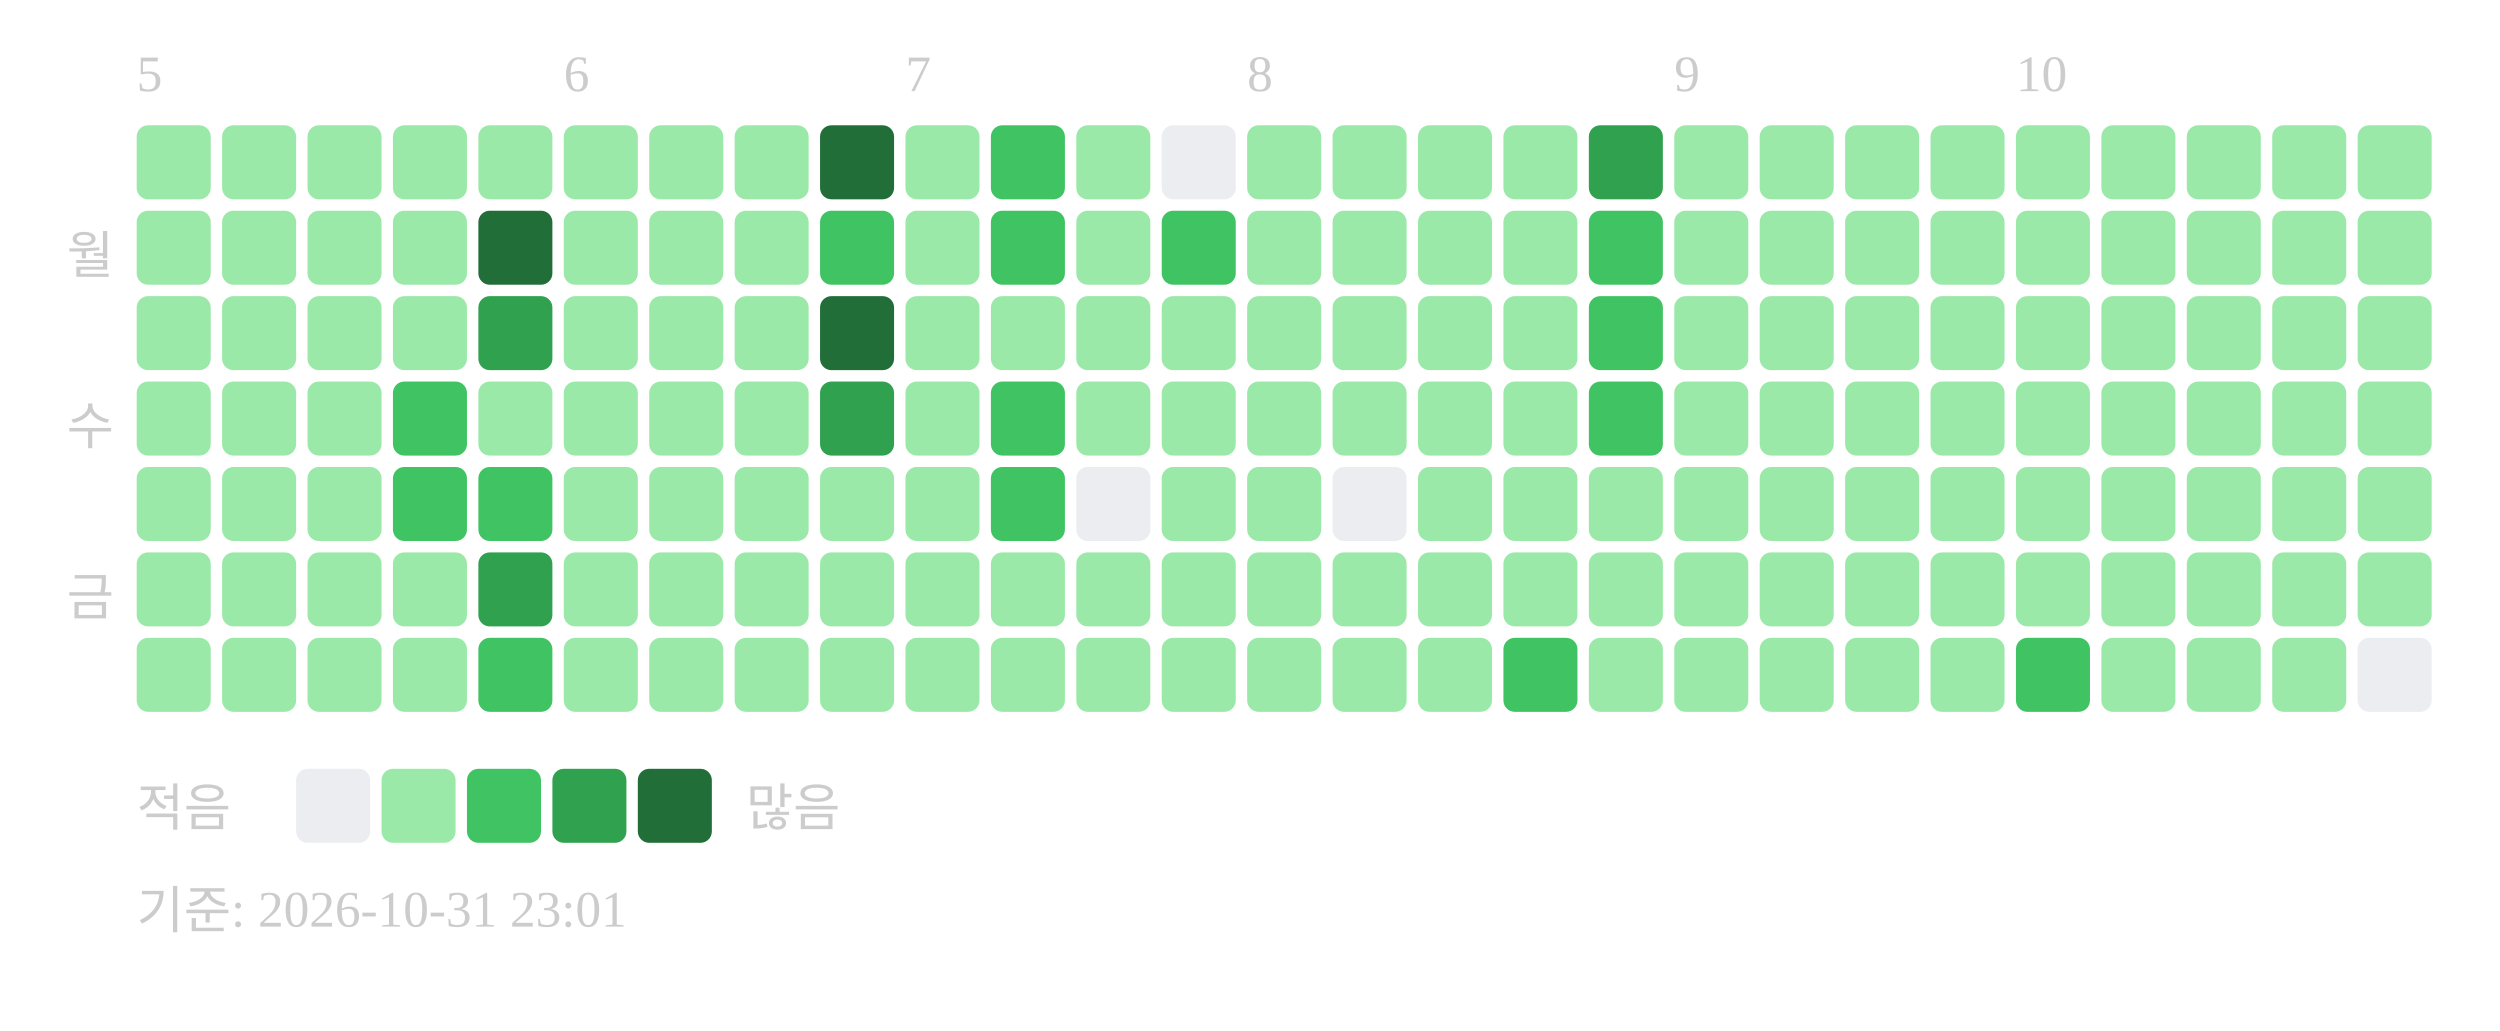
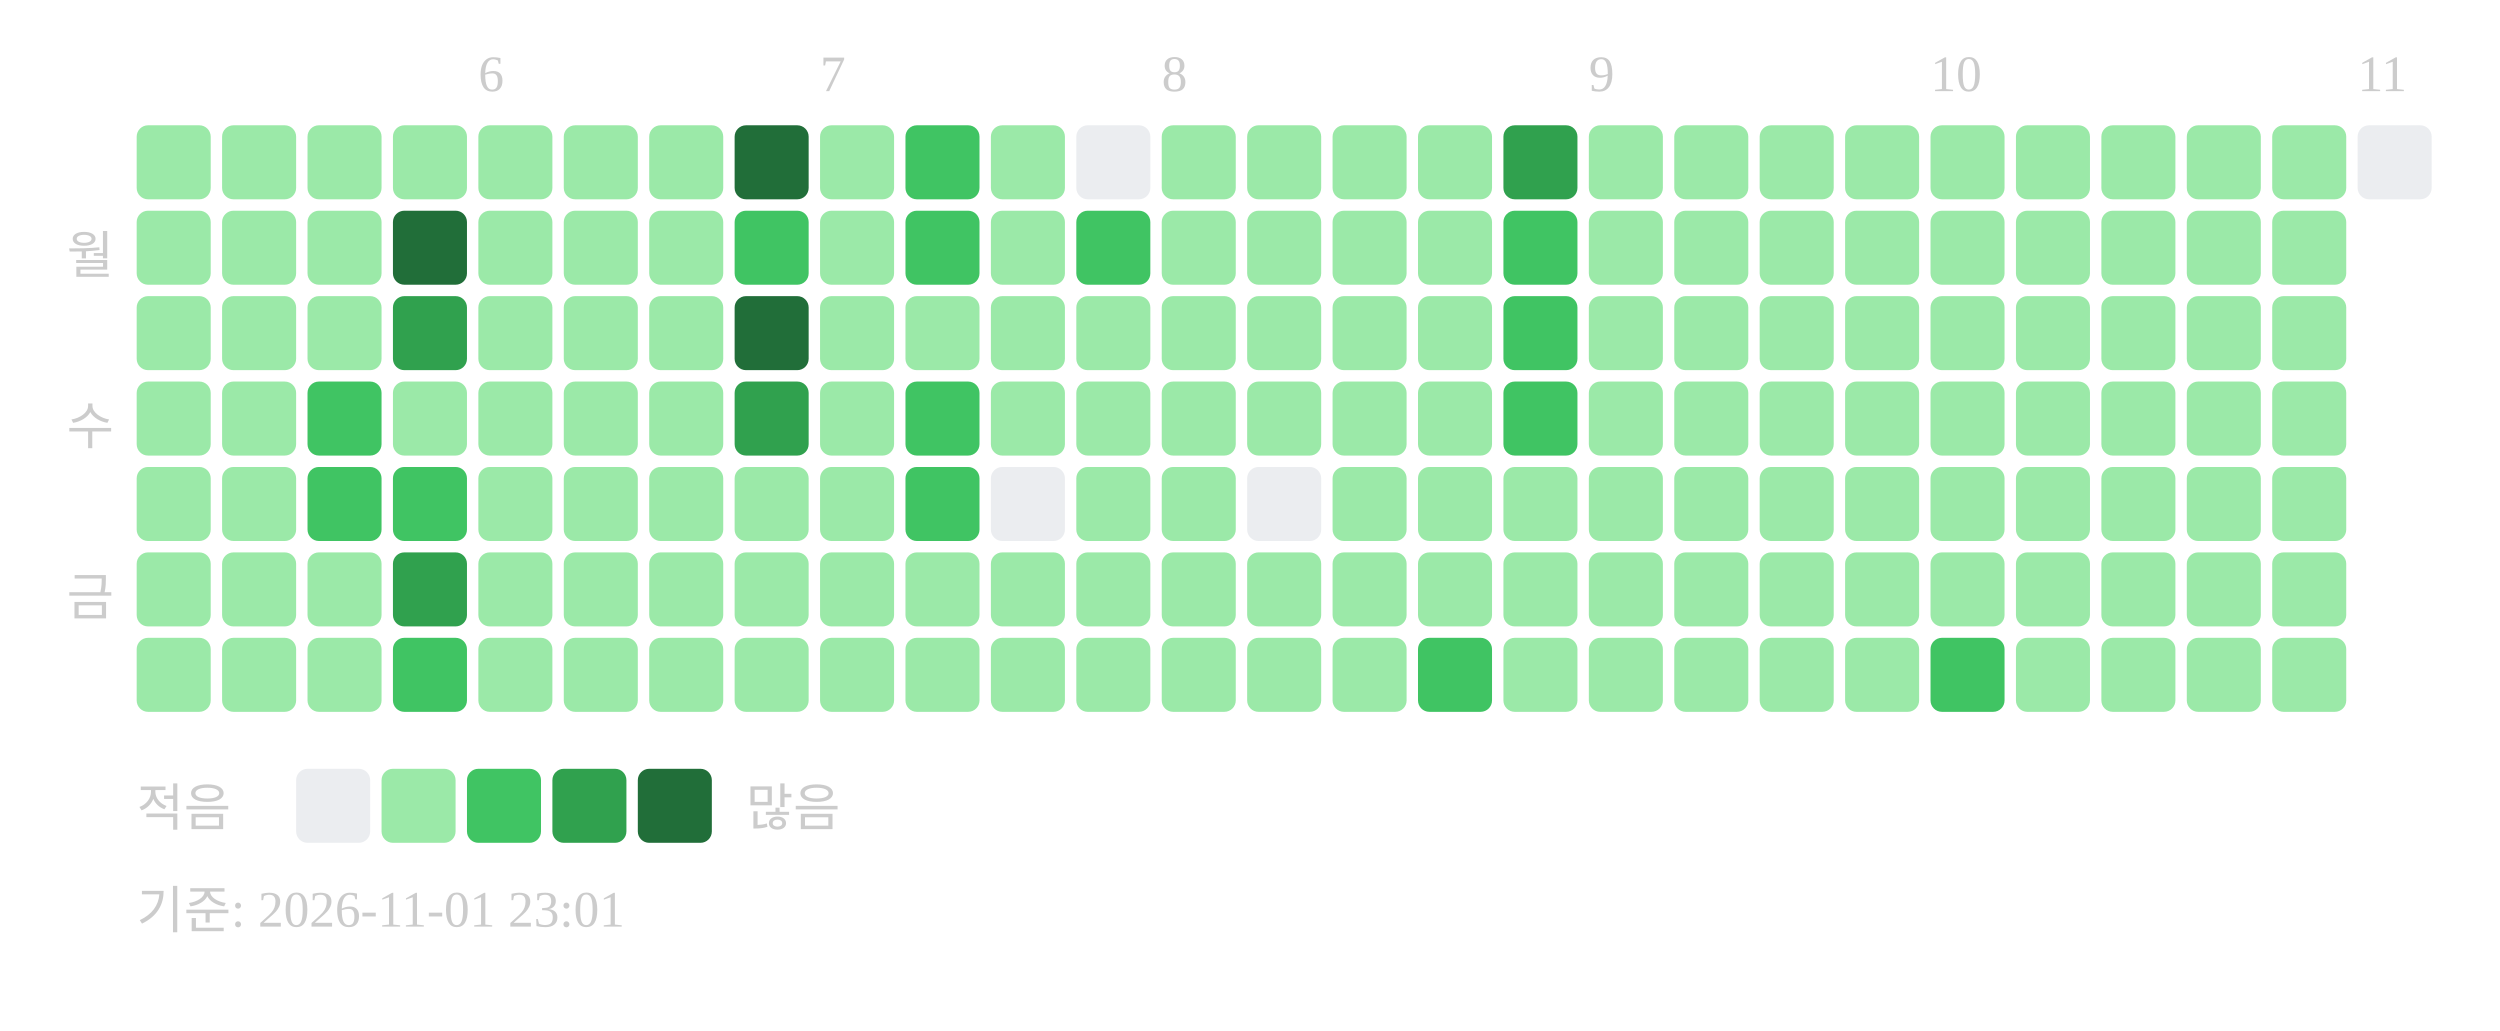
<svg xmlns="http://www.w3.org/2000/svg" width="439" height="181">
-   <text x="24" y="16" font-size="9" fill="#cccccc">5</text>
-   <text x="99" y="16" font-size="9" fill="#cccccc">6</text>
-   <text x="159" y="16" font-size="9" fill="#cccccc">7</text>
-   <text x="219" y="16" font-size="9" fill="#cccccc">8</text>
-   <text x="294" y="16" font-size="9" fill="#cccccc">9</text>
-   <text x="354" y="16" font-size="9" fill="#cccccc">10</text>
+   <text x="84" y="16" font-size="9" fill="#cccccc">6</text>
+   <text x="144" y="16" font-size="9" fill="#cccccc">7</text>
+   <text x="204" y="16" font-size="9" fill="#cccccc">8</text>
+   <text x="279" y="16" font-size="9" fill="#cccccc">9</text>
+   <text x="339" y="16" font-size="9" fill="#cccccc">10</text>
+   <text x="414" y="16" font-size="9" fill="#cccccc">11</text>
  <text x="20" y="48" text-anchor="end" font-size="9" fill="#cccccc">월</text>
  <text x="20" y="78" text-anchor="end" font-size="9" fill="#cccccc">수</text>
  <text x="20" y="108" text-anchor="end" font-size="9" fill="#cccccc">금</text>
  <rect x="24" y="22" width="13" height="13" rx="2" fill="#9be9a8" />
  <rect x="24" y="37" width="13" height="13" rx="2" fill="#9be9a8" />
  <rect x="24" y="52" width="13" height="13" rx="2" fill="#9be9a8" />
  <rect x="24" y="67" width="13" height="13" rx="2" fill="#9be9a8" />
  <rect x="24" y="82" width="13" height="13" rx="2" fill="#9be9a8" />
  <rect x="24" y="97" width="13" height="13" rx="2" fill="#9be9a8" />
  <rect x="24" y="112" width="13" height="13" rx="2" fill="#9be9a8" />
  <rect x="39" y="22" width="13" height="13" rx="2" fill="#9be9a8" />
  <rect x="39" y="37" width="13" height="13" rx="2" fill="#9be9a8" />
  <rect x="39" y="52" width="13" height="13" rx="2" fill="#9be9a8" />
  <rect x="39" y="67" width="13" height="13" rx="2" fill="#9be9a8" />
  <rect x="39" y="82" width="13" height="13" rx="2" fill="#9be9a8" />
  <rect x="39" y="97" width="13" height="13" rx="2" fill="#9be9a8" />
  <rect x="39" y="112" width="13" height="13" rx="2" fill="#9be9a8" />
  <rect x="54" y="22" width="13" height="13" rx="2" fill="#9be9a8" />
  <rect x="54" y="37" width="13" height="13" rx="2" fill="#9be9a8" />
  <rect x="54" y="52" width="13" height="13" rx="2" fill="#9be9a8" />
-   <rect x="54" y="67" width="13" height="13" rx="2" fill="#9be9a8" />
-   <rect x="54" y="82" width="13" height="13" rx="2" fill="#9be9a8" />
+   <rect x="54" y="67" width="13" height="13" rx="2" fill="#40c463" />
+   <rect x="54" y="82" width="13" height="13" rx="2" fill="#40c463" />
  <rect x="54" y="97" width="13" height="13" rx="2" fill="#9be9a8" />
  <rect x="54" y="112" width="13" height="13" rx="2" fill="#9be9a8" />
  <rect x="69" y="22" width="13" height="13" rx="2" fill="#9be9a8" />
-   <rect x="69" y="37" width="13" height="13" rx="2" fill="#9be9a8" />
-   <rect x="69" y="52" width="13" height="13" rx="2" fill="#9be9a8" />
-   <rect x="69" y="67" width="13" height="13" rx="2" fill="#40c463" />
+   <rect x="69" y="37" width="13" height="13" rx="2" fill="#216e39" />
+   <rect x="69" y="52" width="13" height="13" rx="2" fill="#30a14e" />
+   <rect x="69" y="67" width="13" height="13" rx="2" fill="#9be9a8" />
  <rect x="69" y="82" width="13" height="13" rx="2" fill="#40c463" />
-   <rect x="69" y="97" width="13" height="13" rx="2" fill="#9be9a8" />
-   <rect x="69" y="112" width="13" height="13" rx="2" fill="#9be9a8" />
+   <rect x="69" y="97" width="13" height="13" rx="2" fill="#30a14e" />
+   <rect x="69" y="112" width="13" height="13" rx="2" fill="#40c463" />
  <rect x="84" y="22" width="13" height="13" rx="2" fill="#9be9a8" />
-   <rect x="84" y="37" width="13" height="13" rx="2" fill="#216e39" />
-   <rect x="84" y="52" width="13" height="13" rx="2" fill="#30a14e" />
+   <rect x="84" y="37" width="13" height="13" rx="2" fill="#9be9a8" />
+   <rect x="84" y="52" width="13" height="13" rx="2" fill="#9be9a8" />
  <rect x="84" y="67" width="13" height="13" rx="2" fill="#9be9a8" />
-   <rect x="84" y="82" width="13" height="13" rx="2" fill="#40c463" />
-   <rect x="84" y="97" width="13" height="13" rx="2" fill="#30a14e" />
-   <rect x="84" y="112" width="13" height="13" rx="2" fill="#40c463" />
+   <rect x="84" y="82" width="13" height="13" rx="2" fill="#9be9a8" />
+   <rect x="84" y="97" width="13" height="13" rx="2" fill="#9be9a8" />
+   <rect x="84" y="112" width="13" height="13" rx="2" fill="#9be9a8" />
  <rect x="99" y="22" width="13" height="13" rx="2" fill="#9be9a8" />
  <rect x="99" y="37" width="13" height="13" rx="2" fill="#9be9a8" />
  <rect x="99" y="52" width="13" height="13" rx="2" fill="#9be9a8" />
  <rect x="99" y="67" width="13" height="13" rx="2" fill="#9be9a8" />
  <rect x="99" y="82" width="13" height="13" rx="2" fill="#9be9a8" />
  <rect x="99" y="97" width="13" height="13" rx="2" fill="#9be9a8" />
  <rect x="99" y="112" width="13" height="13" rx="2" fill="#9be9a8" />
  <rect x="114" y="22" width="13" height="13" rx="2" fill="#9be9a8" />
  <rect x="114" y="37" width="13" height="13" rx="2" fill="#9be9a8" />
  <rect x="114" y="52" width="13" height="13" rx="2" fill="#9be9a8" />
  <rect x="114" y="67" width="13" height="13" rx="2" fill="#9be9a8" />
  <rect x="114" y="82" width="13" height="13" rx="2" fill="#9be9a8" />
  <rect x="114" y="97" width="13" height="13" rx="2" fill="#9be9a8" />
  <rect x="114" y="112" width="13" height="13" rx="2" fill="#9be9a8" />
-   <rect x="129" y="22" width="13" height="13" rx="2" fill="#9be9a8" />
-   <rect x="129" y="37" width="13" height="13" rx="2" fill="#9be9a8" />
-   <rect x="129" y="52" width="13" height="13" rx="2" fill="#9be9a8" />
-   <rect x="129" y="67" width="13" height="13" rx="2" fill="#9be9a8" />
+   <rect x="129" y="22" width="13" height="13" rx="2" fill="#216e39" />
+   <rect x="129" y="37" width="13" height="13" rx="2" fill="#40c463" />
+   <rect x="129" y="52" width="13" height="13" rx="2" fill="#216e39" />
+   <rect x="129" y="67" width="13" height="13" rx="2" fill="#30a14e" />
  <rect x="129" y="82" width="13" height="13" rx="2" fill="#9be9a8" />
  <rect x="129" y="97" width="13" height="13" rx="2" fill="#9be9a8" />
  <rect x="129" y="112" width="13" height="13" rx="2" fill="#9be9a8" />
-   <rect x="144" y="22" width="13" height="13" rx="2" fill="#216e39" />
-   <rect x="144" y="37" width="13" height="13" rx="2" fill="#40c463" />
-   <rect x="144" y="52" width="13" height="13" rx="2" fill="#216e39" />
-   <rect x="144" y="67" width="13" height="13" rx="2" fill="#30a14e" />
+   <rect x="144" y="22" width="13" height="13" rx="2" fill="#9be9a8" />
+   <rect x="144" y="37" width="13" height="13" rx="2" fill="#9be9a8" />
+   <rect x="144" y="52" width="13" height="13" rx="2" fill="#9be9a8" />
+   <rect x="144" y="67" width="13" height="13" rx="2" fill="#9be9a8" />
  <rect x="144" y="82" width="13" height="13" rx="2" fill="#9be9a8" />
  <rect x="144" y="97" width="13" height="13" rx="2" fill="#9be9a8" />
  <rect x="144" y="112" width="13" height="13" rx="2" fill="#9be9a8" />
-   <rect x="159" y="22" width="13" height="13" rx="2" fill="#9be9a8" />
-   <rect x="159" y="37" width="13" height="13" rx="2" fill="#9be9a8" />
+   <rect x="159" y="22" width="13" height="13" rx="2" fill="#40c463" />
+   <rect x="159" y="37" width="13" height="13" rx="2" fill="#40c463" />
  <rect x="159" y="52" width="13" height="13" rx="2" fill="#9be9a8" />
-   <rect x="159" y="67" width="13" height="13" rx="2" fill="#9be9a8" />
-   <rect x="159" y="82" width="13" height="13" rx="2" fill="#9be9a8" />
+   <rect x="159" y="67" width="13" height="13" rx="2" fill="#40c463" />
+   <rect x="159" y="82" width="13" height="13" rx="2" fill="#40c463" />
  <rect x="159" y="97" width="13" height="13" rx="2" fill="#9be9a8" />
  <rect x="159" y="112" width="13" height="13" rx="2" fill="#9be9a8" />
-   <rect x="174" y="22" width="13" height="13" rx="2" fill="#40c463" />
-   <rect x="174" y="37" width="13" height="13" rx="2" fill="#40c463" />
+   <rect x="174" y="22" width="13" height="13" rx="2" fill="#9be9a8" />
+   <rect x="174" y="37" width="13" height="13" rx="2" fill="#9be9a8" />
  <rect x="174" y="52" width="13" height="13" rx="2" fill="#9be9a8" />
-   <rect x="174" y="67" width="13" height="13" rx="2" fill="#40c463" />
-   <rect x="174" y="82" width="13" height="13" rx="2" fill="#40c463" />
+   <rect x="174" y="67" width="13" height="13" rx="2" fill="#9be9a8" />
+   <rect x="174" y="82" width="13" height="13" rx="2" fill="#ebedf0" />
  <rect x="174" y="97" width="13" height="13" rx="2" fill="#9be9a8" />
  <rect x="174" y="112" width="13" height="13" rx="2" fill="#9be9a8" />
-   <rect x="189" y="22" width="13" height="13" rx="2" fill="#9be9a8" />
-   <rect x="189" y="37" width="13" height="13" rx="2" fill="#9be9a8" />
+   <rect x="189" y="22" width="13" height="13" rx="2" fill="#ebedf0" />
+   <rect x="189" y="37" width="13" height="13" rx="2" fill="#40c463" />
  <rect x="189" y="52" width="13" height="13" rx="2" fill="#9be9a8" />
  <rect x="189" y="67" width="13" height="13" rx="2" fill="#9be9a8" />
-   <rect x="189" y="82" width="13" height="13" rx="2" fill="#ebedf0" />
+   <rect x="189" y="82" width="13" height="13" rx="2" fill="#9be9a8" />
  <rect x="189" y="97" width="13" height="13" rx="2" fill="#9be9a8" />
  <rect x="189" y="112" width="13" height="13" rx="2" fill="#9be9a8" />
-   <rect x="204" y="22" width="13" height="13" rx="2" fill="#ebedf0" />
-   <rect x="204" y="37" width="13" height="13" rx="2" fill="#40c463" />
+   <rect x="204" y="22" width="13" height="13" rx="2" fill="#9be9a8" />
+   <rect x="204" y="37" width="13" height="13" rx="2" fill="#9be9a8" />
  <rect x="204" y="52" width="13" height="13" rx="2" fill="#9be9a8" />
  <rect x="204" y="67" width="13" height="13" rx="2" fill="#9be9a8" />
  <rect x="204" y="82" width="13" height="13" rx="2" fill="#9be9a8" />
  <rect x="204" y="97" width="13" height="13" rx="2" fill="#9be9a8" />
  <rect x="204" y="112" width="13" height="13" rx="2" fill="#9be9a8" />
  <rect x="219" y="22" width="13" height="13" rx="2" fill="#9be9a8" />
  <rect x="219" y="37" width="13" height="13" rx="2" fill="#9be9a8" />
  <rect x="219" y="52" width="13" height="13" rx="2" fill="#9be9a8" />
  <rect x="219" y="67" width="13" height="13" rx="2" fill="#9be9a8" />
-   <rect x="219" y="82" width="13" height="13" rx="2" fill="#9be9a8" />
+   <rect x="219" y="82" width="13" height="13" rx="2" fill="#ebedf0" />
  <rect x="219" y="97" width="13" height="13" rx="2" fill="#9be9a8" />
  <rect x="219" y="112" width="13" height="13" rx="2" fill="#9be9a8" />
  <rect x="234" y="22" width="13" height="13" rx="2" fill="#9be9a8" />
  <rect x="234" y="37" width="13" height="13" rx="2" fill="#9be9a8" />
  <rect x="234" y="52" width="13" height="13" rx="2" fill="#9be9a8" />
  <rect x="234" y="67" width="13" height="13" rx="2" fill="#9be9a8" />
-   <rect x="234" y="82" width="13" height="13" rx="2" fill="#ebedf0" />
+   <rect x="234" y="82" width="13" height="13" rx="2" fill="#9be9a8" />
  <rect x="234" y="97" width="13" height="13" rx="2" fill="#9be9a8" />
  <rect x="234" y="112" width="13" height="13" rx="2" fill="#9be9a8" />
  <rect x="249" y="22" width="13" height="13" rx="2" fill="#9be9a8" />
  <rect x="249" y="37" width="13" height="13" rx="2" fill="#9be9a8" />
  <rect x="249" y="52" width="13" height="13" rx="2" fill="#9be9a8" />
  <rect x="249" y="67" width="13" height="13" rx="2" fill="#9be9a8" />
  <rect x="249" y="82" width="13" height="13" rx="2" fill="#9be9a8" />
  <rect x="249" y="97" width="13" height="13" rx="2" fill="#9be9a8" />
-   <rect x="249" y="112" width="13" height="13" rx="2" fill="#9be9a8" />
-   <rect x="264" y="22" width="13" height="13" rx="2" fill="#9be9a8" />
-   <rect x="264" y="37" width="13" height="13" rx="2" fill="#9be9a8" />
-   <rect x="264" y="52" width="13" height="13" rx="2" fill="#9be9a8" />
-   <rect x="264" y="67" width="13" height="13" rx="2" fill="#9be9a8" />
+   <rect x="249" y="112" width="13" height="13" rx="2" fill="#40c463" />
+   <rect x="264" y="22" width="13" height="13" rx="2" fill="#30a14e" />
+   <rect x="264" y="37" width="13" height="13" rx="2" fill="#40c463" />
+   <rect x="264" y="52" width="13" height="13" rx="2" fill="#40c463" />
+   <rect x="264" y="67" width="13" height="13" rx="2" fill="#40c463" />
  <rect x="264" y="82" width="13" height="13" rx="2" fill="#9be9a8" />
  <rect x="264" y="97" width="13" height="13" rx="2" fill="#9be9a8" />
-   <rect x="264" y="112" width="13" height="13" rx="2" fill="#40c463" />
-   <rect x="279" y="22" width="13" height="13" rx="2" fill="#30a14e" />
-   <rect x="279" y="37" width="13" height="13" rx="2" fill="#40c463" />
-   <rect x="279" y="52" width="13" height="13" rx="2" fill="#40c463" />
-   <rect x="279" y="67" width="13" height="13" rx="2" fill="#40c463" />
+   <rect x="264" y="112" width="13" height="13" rx="2" fill="#9be9a8" />
+   <rect x="279" y="22" width="13" height="13" rx="2" fill="#9be9a8" />
+   <rect x="279" y="37" width="13" height="13" rx="2" fill="#9be9a8" />
+   <rect x="279" y="52" width="13" height="13" rx="2" fill="#9be9a8" />
+   <rect x="279" y="67" width="13" height="13" rx="2" fill="#9be9a8" />
  <rect x="279" y="82" width="13" height="13" rx="2" fill="#9be9a8" />
  <rect x="279" y="97" width="13" height="13" rx="2" fill="#9be9a8" />
  <rect x="279" y="112" width="13" height="13" rx="2" fill="#9be9a8" />
  <rect x="294" y="22" width="13" height="13" rx="2" fill="#9be9a8" />
  <rect x="294" y="37" width="13" height="13" rx="2" fill="#9be9a8" />
  <rect x="294" y="52" width="13" height="13" rx="2" fill="#9be9a8" />
  <rect x="294" y="67" width="13" height="13" rx="2" fill="#9be9a8" />
  <rect x="294" y="82" width="13" height="13" rx="2" fill="#9be9a8" />
  <rect x="294" y="97" width="13" height="13" rx="2" fill="#9be9a8" />
  <rect x="294" y="112" width="13" height="13" rx="2" fill="#9be9a8" />
  <rect x="309" y="22" width="13" height="13" rx="2" fill="#9be9a8" />
  <rect x="309" y="37" width="13" height="13" rx="2" fill="#9be9a8" />
  <rect x="309" y="52" width="13" height="13" rx="2" fill="#9be9a8" />
  <rect x="309" y="67" width="13" height="13" rx="2" fill="#9be9a8" />
  <rect x="309" y="82" width="13" height="13" rx="2" fill="#9be9a8" />
  <rect x="309" y="97" width="13" height="13" rx="2" fill="#9be9a8" />
  <rect x="309" y="112" width="13" height="13" rx="2" fill="#9be9a8" />
  <rect x="324" y="22" width="13" height="13" rx="2" fill="#9be9a8" />
  <rect x="324" y="37" width="13" height="13" rx="2" fill="#9be9a8" />
  <rect x="324" y="52" width="13" height="13" rx="2" fill="#9be9a8" />
  <rect x="324" y="67" width="13" height="13" rx="2" fill="#9be9a8" />
  <rect x="324" y="82" width="13" height="13" rx="2" fill="#9be9a8" />
  <rect x="324" y="97" width="13" height="13" rx="2" fill="#9be9a8" />
  <rect x="324" y="112" width="13" height="13" rx="2" fill="#9be9a8" />
  <rect x="339" y="22" width="13" height="13" rx="2" fill="#9be9a8" />
  <rect x="339" y="37" width="13" height="13" rx="2" fill="#9be9a8" />
  <rect x="339" y="52" width="13" height="13" rx="2" fill="#9be9a8" />
  <rect x="339" y="67" width="13" height="13" rx="2" fill="#9be9a8" />
  <rect x="339" y="82" width="13" height="13" rx="2" fill="#9be9a8" />
  <rect x="339" y="97" width="13" height="13" rx="2" fill="#9be9a8" />
-   <rect x="339" y="112" width="13" height="13" rx="2" fill="#9be9a8" />
+   <rect x="339" y="112" width="13" height="13" rx="2" fill="#40c463" />
  <rect x="354" y="22" width="13" height="13" rx="2" fill="#9be9a8" />
  <rect x="354" y="37" width="13" height="13" rx="2" fill="#9be9a8" />
  <rect x="354" y="52" width="13" height="13" rx="2" fill="#9be9a8" />
  <rect x="354" y="67" width="13" height="13" rx="2" fill="#9be9a8" />
  <rect x="354" y="82" width="13" height="13" rx="2" fill="#9be9a8" />
  <rect x="354" y="97" width="13" height="13" rx="2" fill="#9be9a8" />
-   <rect x="354" y="112" width="13" height="13" rx="2" fill="#40c463" />
+   <rect x="354" y="112" width="13" height="13" rx="2" fill="#9be9a8" />
  <rect x="369" y="22" width="13" height="13" rx="2" fill="#9be9a8" />
  <rect x="369" y="37" width="13" height="13" rx="2" fill="#9be9a8" />
  <rect x="369" y="52" width="13" height="13" rx="2" fill="#9be9a8" />
  <rect x="369" y="67" width="13" height="13" rx="2" fill="#9be9a8" />
  <rect x="369" y="82" width="13" height="13" rx="2" fill="#9be9a8" />
  <rect x="369" y="97" width="13" height="13" rx="2" fill="#9be9a8" />
  <rect x="369" y="112" width="13" height="13" rx="2" fill="#9be9a8" />
  <rect x="384" y="22" width="13" height="13" rx="2" fill="#9be9a8" />
  <rect x="384" y="37" width="13" height="13" rx="2" fill="#9be9a8" />
  <rect x="384" y="52" width="13" height="13" rx="2" fill="#9be9a8" />
  <rect x="384" y="67" width="13" height="13" rx="2" fill="#9be9a8" />
  <rect x="384" y="82" width="13" height="13" rx="2" fill="#9be9a8" />
  <rect x="384" y="97" width="13" height="13" rx="2" fill="#9be9a8" />
  <rect x="384" y="112" width="13" height="13" rx="2" fill="#9be9a8" />
  <rect x="399" y="22" width="13" height="13" rx="2" fill="#9be9a8" />
  <rect x="399" y="37" width="13" height="13" rx="2" fill="#9be9a8" />
  <rect x="399" y="52" width="13" height="13" rx="2" fill="#9be9a8" />
  <rect x="399" y="67" width="13" height="13" rx="2" fill="#9be9a8" />
  <rect x="399" y="82" width="13" height="13" rx="2" fill="#9be9a8" />
  <rect x="399" y="97" width="13" height="13" rx="2" fill="#9be9a8" />
  <rect x="399" y="112" width="13" height="13" rx="2" fill="#9be9a8" />
-   <rect x="414" y="22" width="13" height="13" rx="2" fill="#9be9a8" />
-   <rect x="414" y="37" width="13" height="13" rx="2" fill="#9be9a8" />
-   <rect x="414" y="52" width="13" height="13" rx="2" fill="#9be9a8" />
-   <rect x="414" y="67" width="13" height="13" rx="2" fill="#9be9a8" />
-   <rect x="414" y="82" width="13" height="13" rx="2" fill="#9be9a8" />
-   <rect x="414" y="97" width="13" height="13" rx="2" fill="#9be9a8" />
-   <rect x="414" y="112" width="13" height="13" rx="2" fill="#ebedf0" />
+   <rect x="414" y="22" width="13" height="13" rx="2" fill="#ebedf0" />
  <text x="24" y="145" font-size="9" fill="#cccccc">적음</text>
  <rect x="52" y="135" width="13" height="13" rx="2" fill="#ebedf0" />
  <rect x="67" y="135" width="13" height="13" rx="2" fill="#9be9a8" />
  <rect x="82" y="135" width="13" height="13" rx="2" fill="#40c463" />
  <rect x="97" y="135" width="13" height="13" rx="2" fill="#30a14e" />
  <rect x="112" y="135" width="13" height="13" rx="2" fill="#216e39" />
  <text x="131" y="145" font-size="9" fill="#cccccc">많음</text>
-   <text x="24" y="163" font-size="9" fill="#cccccc">기준: 2026-10-31 23:01</text>
+   <text x="24" y="163" font-size="9" fill="#cccccc">기준: 2026-11-01 23:01</text>
</svg>
